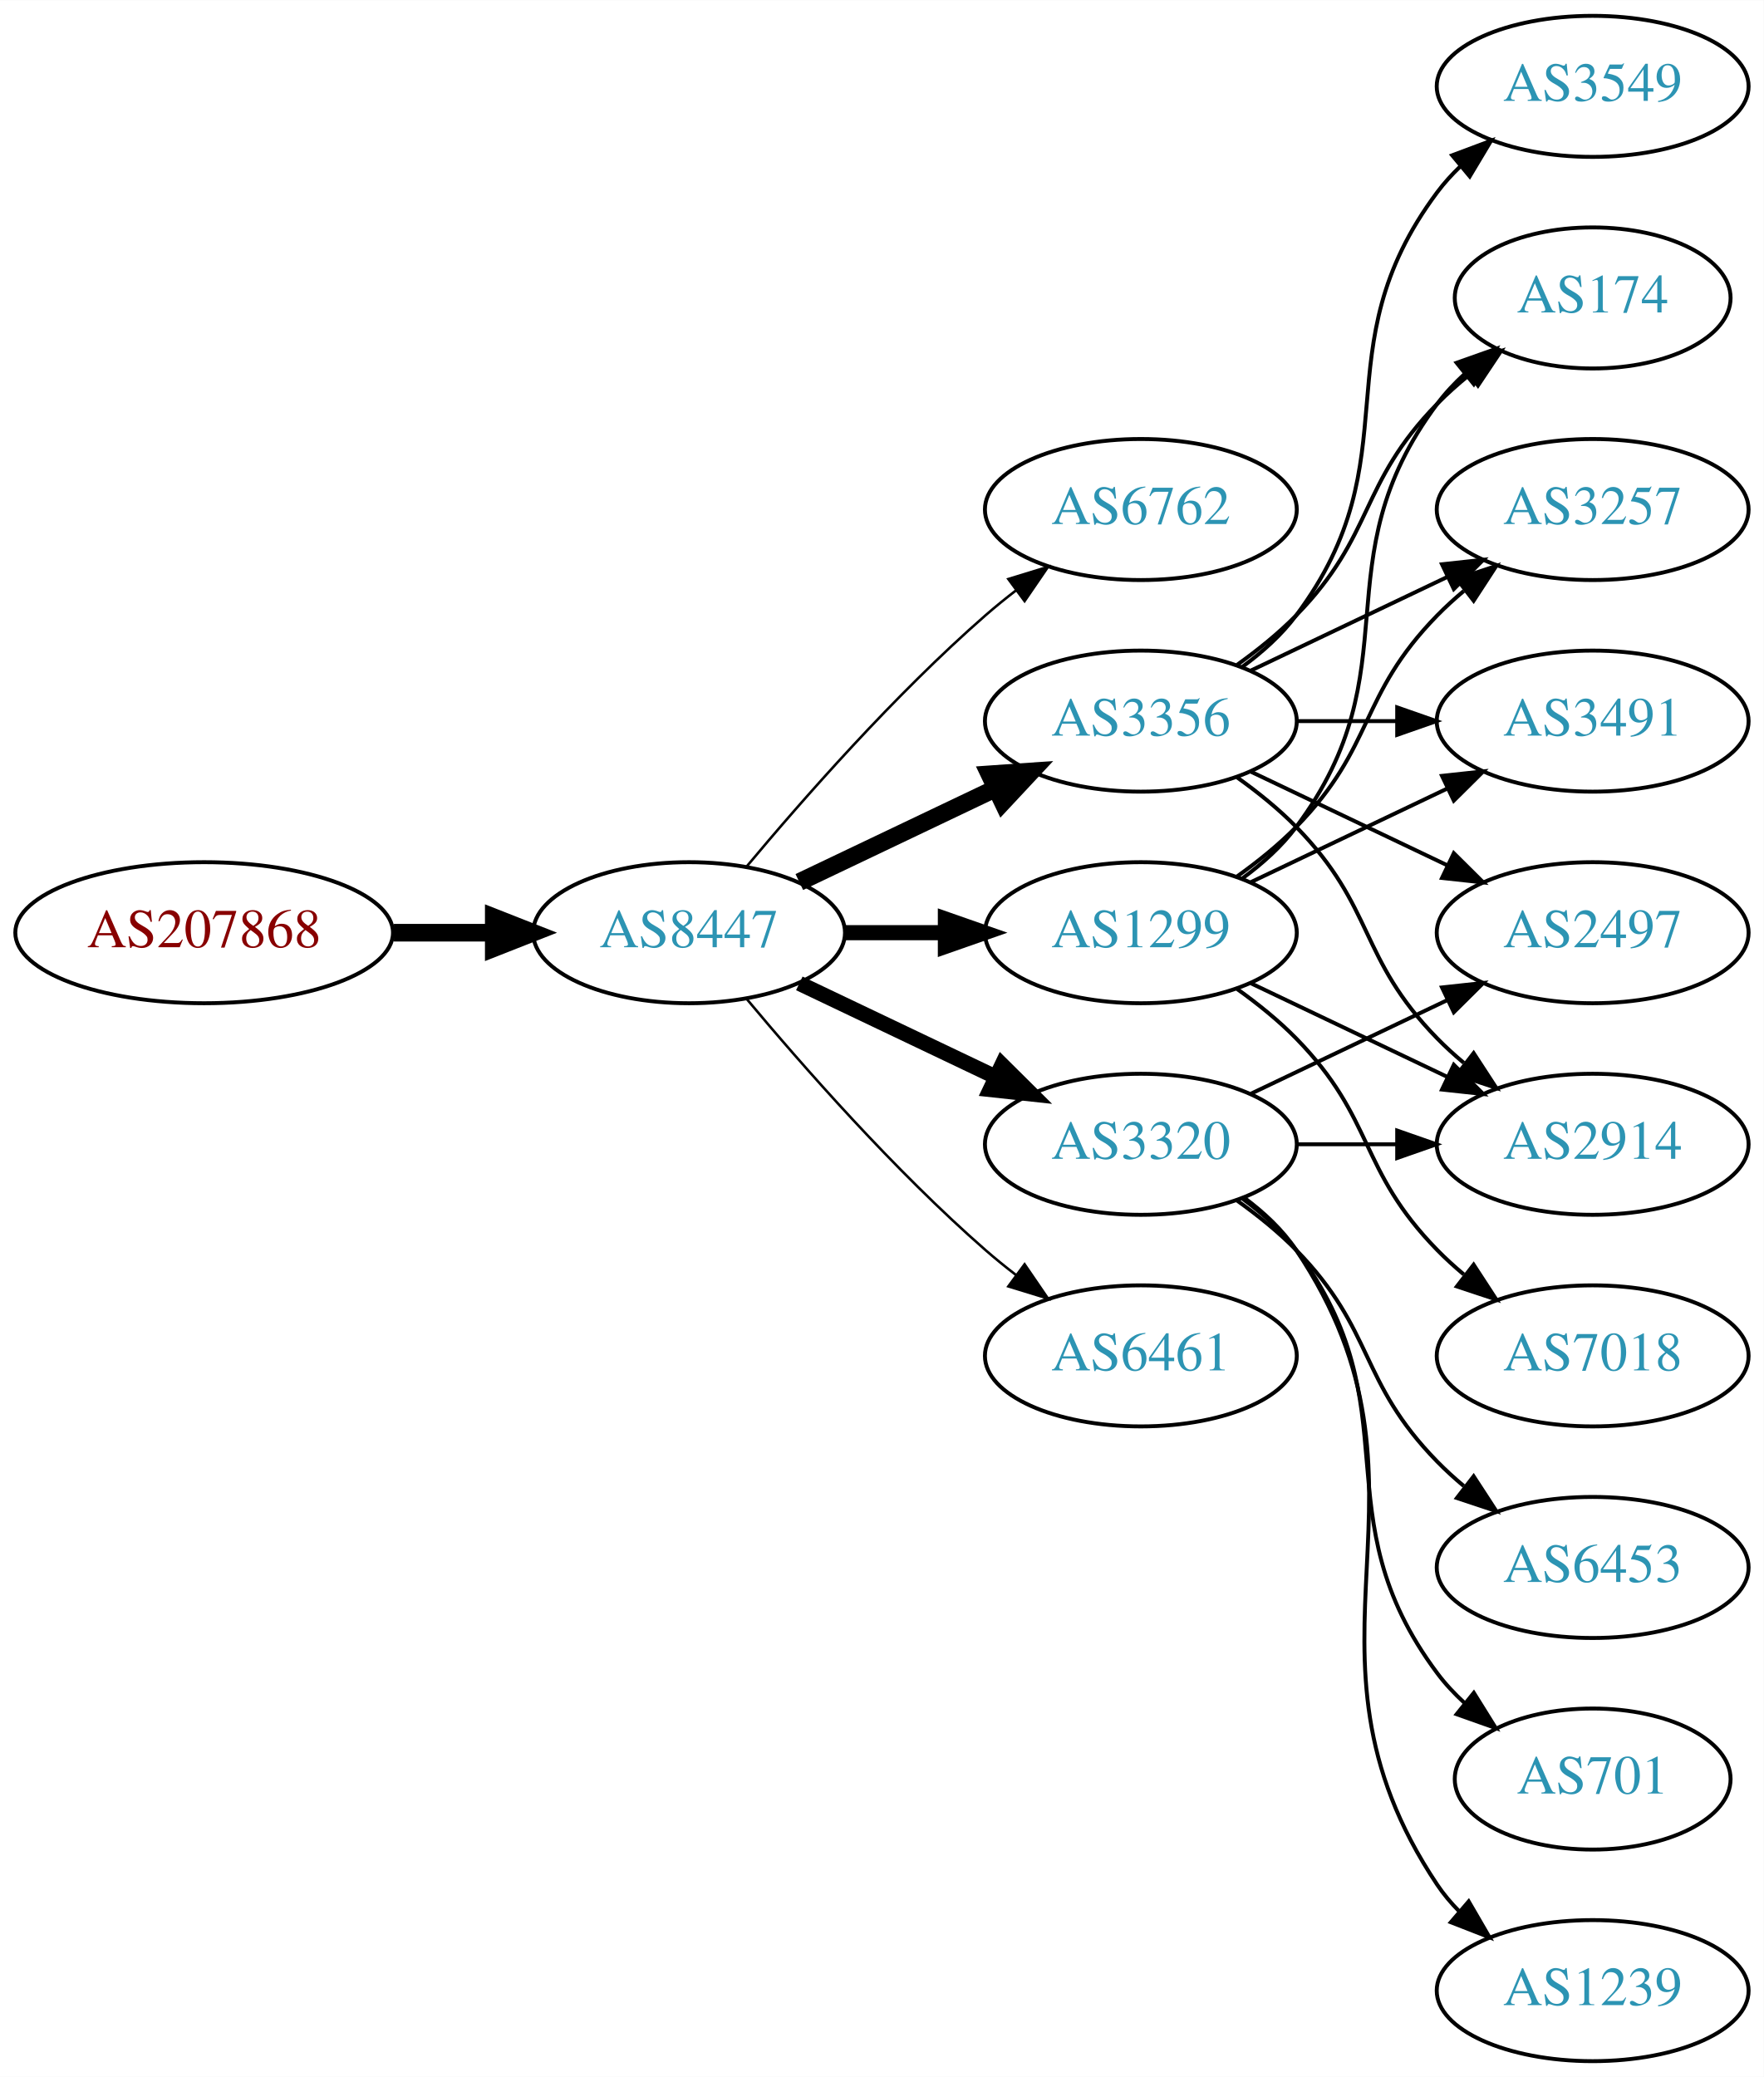
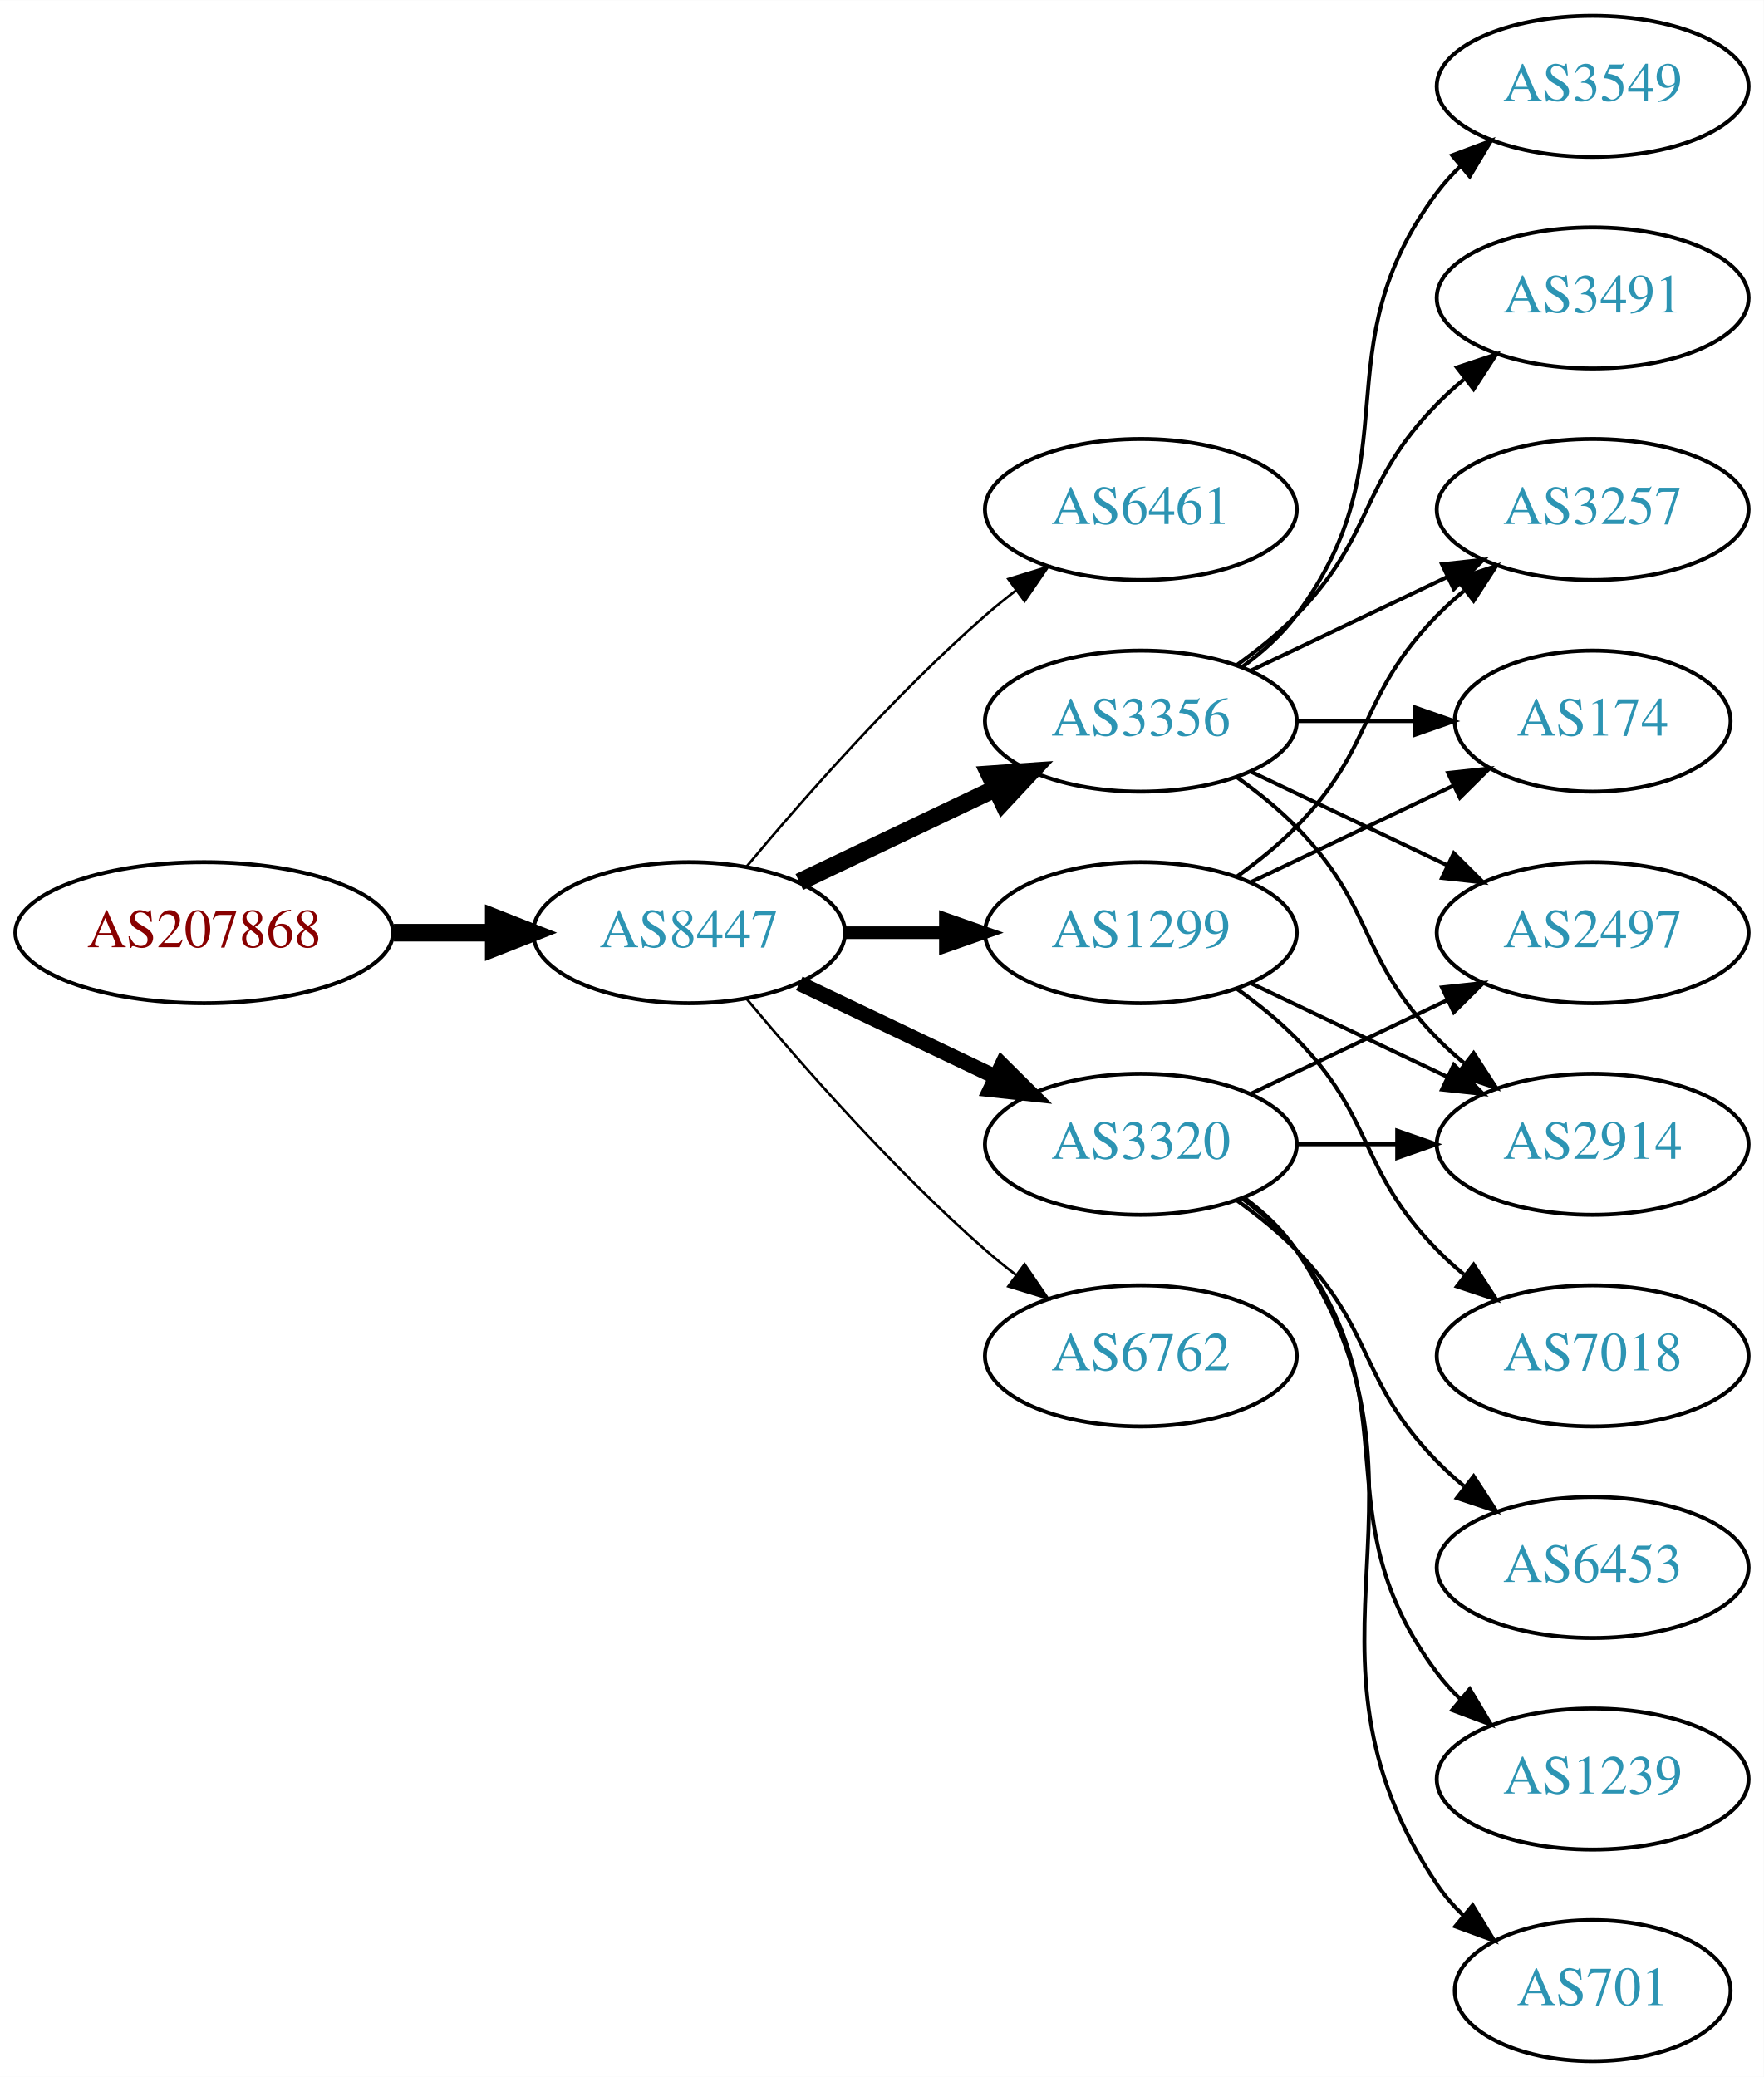
<svg xmlns="http://www.w3.org/2000/svg" xmlns:xlink="http://www.w3.org/1999/xlink" width="450pt" height="530pt" viewBox="0.00 0.00 450.07 530.00">
  <g id="graph0" class="graph" transform="scale(1 1) rotate(0) translate(4 526)">
    <polygon fill="white" stroke="none" points="-4,4 -4,-526 446.07,-526 446.07,4 -4,4" />
    <g id="node1" class="node">
      <g id="a_node1">
        <a xlink:href="/asn/207868" xlink:title="AS207868 ~ Hennlich GmbH &amp; Co KG [AT]">
          <ellipse fill="#ffffff" stroke="black" cx="48.096" cy="-288" rx="48.192" ry="18" />
          <text text-anchor="middle" x="48.096" y="-284.3" font-family="Times,serif" font-size="14.00" fill="#880000">AS207868</text>
        </a>
      </g>
    </g>
    <g id="node2" class="node">
      <g id="a_node2">
        <a xlink:href="/asn/8447" xlink:title="AS8447 ~ A1 Telekom Austria AG [AT]">
          <ellipse fill="#ffffff" stroke="black" cx="171.838" cy="-288" rx="39.794" ry="18" />
          <text text-anchor="middle" x="171.838" y="-284.3" font-family="Times,serif" font-size="14.00" fill="#2c94b3">AS8447</text>
        </a>
      </g>
    </g>
    <g id="edge1" class="edge">
      <path fill="none" stroke="black" stroke-width="4.5" d="M96.513,-288C104.867,-288 113.577,-288 121.969,-288" />
      <polygon fill="black" stroke="black" stroke-width="4.5" points="122.004,-291.938 132.004,-288 122.004,-284.063 122.004,-291.938" />
    </g>
    <g id="node3" class="node">
      <g id="a_node3">
-         <a xlink:href="/asn/6762" xlink:title="AS6762 ~ TELECOM ITALIA SPARKLE S.p.A. [IT]">
+         <a xlink:href="/asn/6461" xlink:title="AS6461 ~ Zayo Bandwidth [US]">
          <ellipse fill="#ffffff" stroke="black" cx="287.131" cy="-396" rx="39.794" ry="18" />
-           <text text-anchor="middle" x="287.131" y="-392.3" font-family="Times,serif" font-size="14.00" fill="#2c94b3">AS6762</text>
+           <text text-anchor="middle" x="287.131" y="-392.3" font-family="Times,serif" font-size="14.00" fill="#2c94b3">AS6461</text>
        </a>
      </g>
    </g>
    <g id="edge2" class="edge">
      <path fill="none" stroke="black" stroke-width="0.643" d="M186.468,-304.817C200.751,-321.929 224.297,-348.745 247.484,-369 249.95,-371.154 252.589,-373.294 255.286,-375.372" />
      <polygon fill="black" stroke="black" stroke-width="0.643" points="253.311,-378.264 263.44,-381.37 257.459,-372.625 253.311,-378.264" />
    </g>
    <g id="node4" class="node">
      <g id="a_node4">
        <a xlink:href="/asn/3356" xlink:title="AS3356 ~ Level 3 Parent, LLC [US]">
          <ellipse fill="#ffffff" stroke="black" cx="287.131" cy="-342" rx="39.794" ry="18" />
          <text text-anchor="middle" x="287.131" y="-338.3" font-family="Times,serif" font-size="14.00" fill="#2c94b3">AS3356</text>
        </a>
      </g>
    </g>
    <g id="edge3" class="edge">
      <path fill="none" stroke="black" stroke-width="4.5" d="M199.974,-300.934C214.968,-308.081 233.789,-317.052 250.013,-324.785" />
      <polygon fill="black" stroke="black" stroke-width="4.5" points="248.495,-328.423 259.216,-329.171 251.883,-321.314 248.495,-328.423" />
    </g>
    <g id="node5" class="node">
      <g id="a_node5">
+         <a xlink:href="/asn/1299" xlink:title="AS1299 ~ Telia Carrier [EU]">
+           <ellipse fill="#ffffff" stroke="black" cx="287.131" cy="-288" rx="39.794" ry="18" />
+           <text text-anchor="middle" x="287.131" y="-284.3" font-family="Times,serif" font-size="14.00" fill="#2c94b3">AS1299</text>
+         </a>
+       </g>
+     </g>
+     <g id="edge4" class="edge">
+       <path fill="none" stroke="black" stroke-width="3.214" d="M211.51,-288C219.713,-288 228.477,-288 237.009,-288" />
+       <polygon fill="black" stroke="black" stroke-width="3.214" points="237.248,-291.5 247.248,-288 237.248,-284.5 237.248,-291.5" />
+     </g>
+     <g id="node6" class="node">
+       <g id="a_node6">
        <a xlink:href="/asn/3320" xlink:title="AS3320 ~ DTAG [DE]">
          <ellipse fill="#ffffff" stroke="black" cx="287.131" cy="-234" rx="39.794" ry="18" />
          <text text-anchor="middle" x="287.131" y="-230.3" font-family="Times,serif" font-size="14.00" fill="#2c94b3">AS3320</text>
        </a>
      </g>
    </g>
-     <g id="edge4" class="edge">
+     <g id="edge5" class="edge">
      <path fill="none" stroke="black" stroke-width="3.857" d="M199.974,-275.066C214.968,-267.919 233.789,-258.948 250.013,-251.215" />
      <polygon fill="black" stroke="black" stroke-width="3.857" points="251.695,-254.291 259.216,-246.829 248.683,-247.972 251.695,-254.291" />
    </g>
-     <g id="node6" class="node">
-       <g id="a_node6">
-         <a xlink:href="/asn/1299" xlink:title="AS1299 ~ Telia Carrier [EU]">
-           <ellipse fill="#ffffff" stroke="black" cx="287.131" cy="-288" rx="39.794" ry="18" />
-           <text text-anchor="middle" x="287.131" y="-284.3" font-family="Times,serif" font-size="14.00" fill="#2c94b3">AS1299</text>
-         </a>
-       </g>
-     </g>
-     <g id="edge5" class="edge">
-       <path fill="none" stroke="black" stroke-width="3.857" d="M211.51,-288C219.713,-288 228.477,-288 237.009,-288" />
-       <polygon fill="black" stroke="black" stroke-width="3.857" points="237.248,-291.5 247.248,-288 237.248,-284.5 237.248,-291.5" />
-     </g>
    <g id="node7" class="node">
      <g id="a_node7">
-         <a xlink:href="/asn/6461" xlink:title="AS6461 ~ Zayo Bandwidth [US]">
+         <a xlink:href="/asn/6762" xlink:title="AS6762 ~ TELECOM ITALIA SPARKLE S.p.A. [IT]">
          <ellipse fill="#ffffff" stroke="black" cx="287.131" cy="-180" rx="39.794" ry="18" />
-           <text text-anchor="middle" x="287.131" y="-176.3" font-family="Times,serif" font-size="14.00" fill="#2c94b3">AS6461</text>
+           <text text-anchor="middle" x="287.131" y="-176.3" font-family="Times,serif" font-size="14.00" fill="#2c94b3">AS6762</text>
        </a>
      </g>
    </g>
    <g id="edge6" class="edge">
      <path fill="none" stroke="black" stroke-width="0.643" d="M186.468,-271.183C200.751,-254.071 224.297,-227.255 247.484,-207 249.95,-204.846 252.589,-202.706 255.286,-200.628" />
      <polygon fill="black" stroke="black" stroke-width="0.643" points="257.459,-203.375 263.44,-194.63 253.311,-197.736 257.459,-203.375" />
    </g>
    <g id="node8" class="node">
      <g id="a_node8">
+         <a xlink:href="/asn/3549" xlink:title="AS3549 ~ Level 3 Parent, LLC [US]">
+           <ellipse fill="#ffffff" stroke="black" cx="402.424" cy="-504" rx="39.794" ry="18" />
+           <text text-anchor="middle" x="402.424" y="-500.3" font-family="Times,serif" font-size="14.00" fill="#2c94b3">AS3549</text>
+         </a>
+       </g>
+     </g>
+     <g id="edge7" class="edge">
+       <path fill="none" stroke="black" d="M313.062,-355.882C318.138,-359.611 323.056,-364.016 326.777,-369 357.049,-409.542 332.506,-436.458 362.777,-477 364.522,-479.336 366.529,-481.545 368.693,-483.617" />
+       <polygon fill="black" stroke="black" points="366.57,-486.405 376.493,-490.118 371.052,-481.027 366.57,-486.405" />
+     </g>
+     <g id="node9" class="node">
+       <g id="a_node9">
        <a xlink:href="/asn/2497" xlink:title="AS2497 ~ Internet Initiative Japan Inc. [JP]">
          <ellipse fill="#ffffff" stroke="black" cx="402.424" cy="-288" rx="39.794" ry="18" />
          <text text-anchor="middle" x="402.424" y="-284.3" font-family="Times,serif" font-size="14.00" fill="#2c94b3">AS2497</text>
        </a>
      </g>
    </g>
-     <g id="edge7" class="edge">
+     <g id="edge8" class="edge">
      <path fill="none" stroke="black" d="M315.267,-329.066C330.261,-321.919 349.082,-312.948 365.306,-305.215" />
      <polygon fill="black" stroke="black" points="366.988,-308.291 374.509,-300.829 363.976,-301.972 366.988,-308.291" />
-     </g>
-     <g id="node9" class="node">
-       <g id="a_node9">
-         <a xlink:href="/asn/174" xlink:title="AS174 ~ Cogent Communications [US]">
-           <ellipse fill="#ffffff" stroke="black" cx="402.424" cy="-450" rx="35.194" ry="18" />
-           <text text-anchor="middle" x="402.424" y="-446.3" font-family="Times,serif" font-size="14.00" fill="#2c94b3">AS174</text>
-         </a>
-       </g>
-     </g>
-     <g id="edge8" class="edge">
-       <path fill="none" stroke="black" d="M311.725,-356.389C316.981,-360.148 322.313,-364.437 326.777,-369 346.95,-389.617 342.605,-402.383 362.777,-423 365.257,-425.534 368.003,-427.983 370.856,-430.304" />
-       <polygon fill="black" stroke="black" points="368.947,-433.248 379.041,-436.468 373.158,-427.657 368.947,-433.248" />
    </g>
    <g id="node10" class="node">
      <g id="a_node10">
        <a xlink:href="/asn/3257" xlink:title="AS3257 ~ GTT [DE]">
          <ellipse fill="#ffffff" stroke="black" cx="402.424" cy="-396" rx="39.794" ry="18" />
          <text text-anchor="middle" x="402.424" y="-392.3" font-family="Times,serif" font-size="14.00" fill="#2c94b3">AS3257</text>
        </a>
      </g>
    </g>
    <g id="edge9" class="edge">
      <path fill="none" stroke="black" d="M315.267,-354.934C330.261,-362.081 349.082,-371.052 365.306,-378.785" />
      <polygon fill="black" stroke="black" points="363.976,-382.028 374.509,-383.171 366.988,-375.709 363.976,-382.028" />
    </g>
    <g id="node11" class="node">
      <g id="a_node11">
+         <a xlink:href="/asn/3491" xlink:title="AS3491 ~ PCCW Global, Inc. [US]">
+           <ellipse fill="#ffffff" stroke="black" cx="402.424" cy="-450" rx="39.794" ry="18" />
+           <text text-anchor="middle" x="402.424" y="-446.3" font-family="Times,serif" font-size="14.00" fill="#2c94b3">AS3491</text>
+         </a>
+       </g>
+     </g>
+     <g id="edge10" class="edge">
+       <path fill="none" stroke="black" d="M311.725,-356.389C316.981,-360.148 322.313,-364.437 326.777,-369 346.95,-389.617 342.605,-402.383 362.777,-423 364.87,-425.139 367.154,-427.218 369.53,-429.21" />
+       <polygon fill="black" stroke="black" points="367.774,-432.275 377.83,-435.611 372.049,-426.732 367.774,-432.275" />
+     </g>
+     <g id="node12" class="node">
+       <g id="a_node12">
        <a xlink:href="/asn/2914" xlink:title="AS2914 ~ NTT America, Inc. [US]">
          <ellipse fill="#ffffff" stroke="black" cx="402.424" cy="-234" rx="39.794" ry="18" />
          <text text-anchor="middle" x="402.424" y="-230.3" font-family="Times,serif" font-size="14.00" fill="#2c94b3">AS2914</text>
        </a>
      </g>
    </g>
-     <g id="edge10" class="edge">
+     <g id="edge11" class="edge">
      <path fill="none" stroke="black" d="M311.725,-327.611C316.981,-323.852 322.313,-319.563 326.777,-315 346.95,-294.383 342.605,-281.617 362.777,-261 364.87,-258.861 367.154,-256.782 369.53,-254.79" />
      <polygon fill="black" stroke="black" points="372.049,-257.268 377.83,-248.389 367.774,-251.725 372.049,-257.268" />
    </g>
-     <g id="node12" class="node">
-       <g id="a_node12">
-         <a xlink:href="/asn/3549" xlink:title="AS3549 ~ Level 3 Parent, LLC [US]">
-           <ellipse fill="#ffffff" stroke="black" cx="402.424" cy="-504" rx="39.794" ry="18" />
-           <text text-anchor="middle" x="402.424" y="-500.3" font-family="Times,serif" font-size="14.00" fill="#2c94b3">AS3549</text>
-         </a>
-       </g>
-     </g>
-     <g id="edge11" class="edge">
-       <path fill="none" stroke="black" d="M313.062,-355.882C318.138,-359.611 323.056,-364.016 326.777,-369 357.049,-409.542 332.506,-436.458 362.777,-477 364.522,-479.336 366.529,-481.545 368.693,-483.617" />
-       <polygon fill="black" stroke="black" points="366.57,-486.405 376.493,-490.118 371.052,-481.027 366.57,-486.405" />
-     </g>
    <g id="node13" class="node">
      <g id="a_node13">
-         <a xlink:href="/asn/3491" xlink:title="AS3491 ~ PCCW Global, Inc. [US]">
-           <ellipse fill="#ffffff" stroke="black" cx="402.424" cy="-342" rx="39.794" ry="18" />
-           <text text-anchor="middle" x="402.424" y="-338.3" font-family="Times,serif" font-size="14.00" fill="#2c94b3">AS3491</text>
+         <a xlink:href="/asn/174" xlink:title="AS174 ~ Cogent Communications [US]">
+           <ellipse fill="#ffffff" stroke="black" cx="402.424" cy="-342" rx="35.194" ry="18" />
+           <text text-anchor="middle" x="402.424" y="-338.3" font-family="Times,serif" font-size="14.00" fill="#2c94b3">AS174</text>
        </a>
      </g>
    </g>
    <g id="edge12" class="edge">
-       <path fill="none" stroke="black" d="M326.803,-342C335.006,-342 343.77,-342 352.302,-342" />
-       <polygon fill="black" stroke="black" points="352.541,-345.5 362.541,-342 352.541,-338.5 352.541,-345.5" />
+       <path fill="none" stroke="black" d="M326.803,-342C336.508,-342 346.999,-342 356.962,-342" />
+       <polygon fill="black" stroke="black" points="357.098,-345.5 367.098,-342 357.098,-338.5 357.098,-345.5" />
+     </g>
+     <g id="edge13" class="edge">
+       <path fill="none" stroke="black" d="M311.725,-302.389C316.981,-306.148 322.313,-310.437 326.777,-315 346.95,-335.617 342.605,-348.383 362.777,-369 364.87,-371.139 367.154,-373.218 369.53,-375.21" />
+       <polygon fill="black" stroke="black" points="367.774,-378.275 377.83,-381.611 372.049,-372.732 367.774,-378.275" />
    </g>
    <g id="edge14" class="edge">
+       <path fill="none" stroke="black" d="M315.267,-275.066C330.261,-267.919 349.082,-258.948 365.306,-251.215" />
+       <polygon fill="black" stroke="black" points="366.988,-254.291 374.509,-246.829 363.976,-247.972 366.988,-254.291" />
+     </g>
+     <g id="edge15" class="edge">
+       <path fill="none" stroke="black" d="M315.267,-300.934C330.699,-308.29 350.185,-317.577 366.72,-325.459" />
+       <polygon fill="black" stroke="black" points="365.529,-328.768 376.062,-329.911 368.54,-322.449 365.529,-328.768" />
+     </g>
+     <g id="node14" class="node">
+       <g id="a_node14">
+         <a xlink:href="/asn/7018" xlink:title="AS7018 ~ AT&amp;T Services, Inc. [US]">
+           <ellipse fill="#ffffff" stroke="black" cx="402.424" cy="-180" rx="39.794" ry="18" />
+           <text text-anchor="middle" x="402.424" y="-176.3" font-family="Times,serif" font-size="14.00" fill="#2c94b3">AS7018</text>
+         </a>
+       </g>
+     </g>
+     <g id="edge16" class="edge">
+       <path fill="none" stroke="black" d="M311.725,-273.611C316.981,-269.852 322.313,-265.563 326.777,-261 346.95,-240.383 342.605,-227.617 362.777,-207 364.87,-204.861 367.154,-202.782 369.53,-200.79" />
+       <polygon fill="black" stroke="black" points="372.049,-203.268 377.83,-194.389 367.774,-197.725 372.049,-203.268" />
+     </g>
+     <g id="edge17" class="edge">
      <path fill="none" stroke="black" d="M315.267,-246.934C330.261,-254.081 349.082,-263.052 365.306,-270.785" />
      <polygon fill="black" stroke="black" points="363.976,-274.028 374.509,-275.171 366.988,-267.709 363.976,-274.028" />
    </g>
-     <g id="edge15" class="edge">
+     <g id="edge19" class="edge">
      <path fill="none" stroke="black" d="M326.803,-234C335.006,-234 343.77,-234 352.302,-234" />
      <polygon fill="black" stroke="black" points="352.541,-237.5 362.541,-234 352.541,-230.5 352.541,-237.5" />
    </g>
-     <g id="node14" class="node">
-       <g id="a_node14">
+     <g id="node15" class="node">
+       <g id="a_node15">
        <a xlink:href="/asn/6453" xlink:title="AS6453 ~ TATA COMMUNICATIONS (AMERICA) INC [US]">
          <ellipse fill="#ffffff" stroke="black" cx="402.424" cy="-126" rx="39.794" ry="18" />
          <text text-anchor="middle" x="402.424" y="-122.3" font-family="Times,serif" font-size="14.00" fill="#2c94b3">AS6453</text>
        </a>
      </g>
    </g>
-     <g id="edge13" class="edge">
+     <g id="edge18" class="edge">
      <path fill="none" stroke="black" d="M311.725,-219.611C316.981,-215.852 322.313,-211.563 326.777,-207 346.95,-186.383 342.605,-173.617 362.777,-153 364.87,-150.861 367.154,-148.782 369.53,-146.79" />
      <polygon fill="black" stroke="black" points="372.049,-149.268 377.83,-140.389 367.774,-143.725 372.049,-149.268" />
-     </g>
-     <g id="node15" class="node">
-       <g id="a_node15">
-         <a xlink:href="/asn/701" xlink:title="AS701 ~ UUNET [US]">
-           <ellipse fill="#ffffff" stroke="black" cx="402.424" cy="-72" rx="35.194" ry="18" />
-           <text text-anchor="middle" x="402.424" y="-68.3" font-family="Times,serif" font-size="14.00" fill="#2c94b3">AS701</text>
-         </a>
-       </g>
-     </g>
-     <g id="edge16" class="edge">
-       <path fill="none" stroke="black" d="M313.062,-220.118C318.138,-216.389 323.056,-211.984 326.777,-207 357.049,-166.458 332.506,-139.542 362.777,-99 364.785,-96.311 367.141,-93.791 369.682,-91.454" />
-       <polygon fill="black" stroke="black" points="372.097,-94.004 377.698,-85.011 367.711,-88.548 372.097,-94.004" />
    </g>
    <g id="node16" class="node">
      <g id="a_node16">
        <a xlink:href="/asn/1239" xlink:title="AS1239 ~ Sprint [US]">
-           <ellipse fill="#ffffff" stroke="black" cx="402.424" cy="-18" rx="39.794" ry="18" />
-           <text text-anchor="middle" x="402.424" y="-14.3" font-family="Times,serif" font-size="14.00" fill="#2c94b3">AS1239</text>
-         </a>
-       </g>
-     </g>
-     <g id="edge17" class="edge">
-       <path fill="none" stroke="black" d="M313.45,-220.393C318.506,-216.649 323.318,-212.169 326.777,-207 367.802,-145.706 321.753,-106.294 362.777,-45 364.399,-42.577 366.318,-40.305 368.42,-38.19" />
-       <polygon fill="black" stroke="black" points="370.787,-40.771 376.105,-31.607 366.233,-35.454 370.787,-40.771" />
-     </g>
-     <g id="edge19" class="edge">
-       <path fill="none" stroke="black" d="M313.062,-301.882C318.138,-305.611 323.056,-310.016 326.777,-315 357.049,-355.542 332.506,-382.458 362.777,-423 364.785,-425.689 367.141,-428.209 369.682,-430.546" />
-       <polygon fill="black" stroke="black" points="367.711,-433.452 377.698,-436.989 372.097,-427.996 367.711,-433.452" />
-     </g>
-     <g id="edge18" class="edge">
-       <path fill="none" stroke="black" d="M311.725,-302.389C316.981,-306.148 322.313,-310.437 326.777,-315 346.95,-335.617 342.605,-348.383 362.777,-369 364.87,-371.139 367.154,-373.218 369.53,-375.21" />
-       <polygon fill="black" stroke="black" points="367.774,-378.275 377.83,-381.611 372.049,-372.732 367.774,-378.275" />
-     </g>
-     <g id="edge22" class="edge">
-       <path fill="none" stroke="black" d="M315.267,-275.066C330.261,-267.919 349.082,-258.948 365.306,-251.215" />
-       <polygon fill="black" stroke="black" points="366.988,-254.291 374.509,-246.829 363.976,-247.972 366.988,-254.291" />
-     </g>
-     <g id="edge21" class="edge">
-       <path fill="none" stroke="black" d="M315.267,-300.934C330.261,-308.081 349.082,-317.052 365.306,-324.785" />
-       <polygon fill="black" stroke="black" points="363.976,-328.028 374.509,-329.171 366.988,-321.709 363.976,-328.028" />
+           <ellipse fill="#ffffff" stroke="black" cx="402.424" cy="-72" rx="39.794" ry="18" />
+           <text text-anchor="middle" x="402.424" y="-68.3" font-family="Times,serif" font-size="14.00" fill="#2c94b3">AS1239</text>
+         </a>
+       </g>
+     </g>
+     <g id="edge20" class="edge">
+       <path fill="none" stroke="black" d="M313.062,-220.118C318.138,-216.389 323.056,-211.984 326.777,-207 357.049,-166.458 332.506,-139.542 362.777,-99 364.522,-96.664 366.529,-94.455 368.693,-92.383" />
+       <polygon fill="black" stroke="black" points="371.052,-94.973 376.493,-85.882 366.57,-89.595 371.052,-94.973" />
    </g>
    <g id="node17" class="node">
      <g id="a_node17">
-         <a xlink:href="/asn/7018" xlink:title="AS7018 ~ AT&amp;T Services, Inc. [US]">
-           <ellipse fill="#ffffff" stroke="black" cx="402.424" cy="-180" rx="39.794" ry="18" />
-           <text text-anchor="middle" x="402.424" y="-176.3" font-family="Times,serif" font-size="14.00" fill="#2c94b3">AS7018</text>
-         </a>
-       </g>
-     </g>
-     <g id="edge20" class="edge">
-       <path fill="none" stroke="black" d="M311.725,-273.611C316.981,-269.852 322.313,-265.563 326.777,-261 346.95,-240.383 342.605,-227.617 362.777,-207 364.87,-204.861 367.154,-202.782 369.53,-200.79" />
-       <polygon fill="black" stroke="black" points="372.049,-203.268 377.83,-194.389 367.774,-197.725 372.049,-203.268" />
+         <a xlink:href="/asn/701" xlink:title="AS701 ~ UUNET [US]">
+           <ellipse fill="#ffffff" stroke="black" cx="402.424" cy="-18" rx="35.194" ry="18" />
+           <text text-anchor="middle" x="402.424" y="-14.3" font-family="Times,serif" font-size="14.00" fill="#2c94b3">AS701</text>
+         </a>
+       </g>
+     </g>
+     <g id="edge21" class="edge">
+       <path fill="none" stroke="black" d="M313.45,-220.393C318.506,-216.649 323.318,-212.169 326.777,-207 367.802,-145.706 321.753,-106.294 362.777,-45 364.644,-42.211 366.904,-39.623 369.383,-37.243" />
+       <polygon fill="black" stroke="black" points="371.801,-39.786 377.306,-30.734 367.358,-34.378 371.801,-39.786" />
    </g>
  </g>
</svg>
